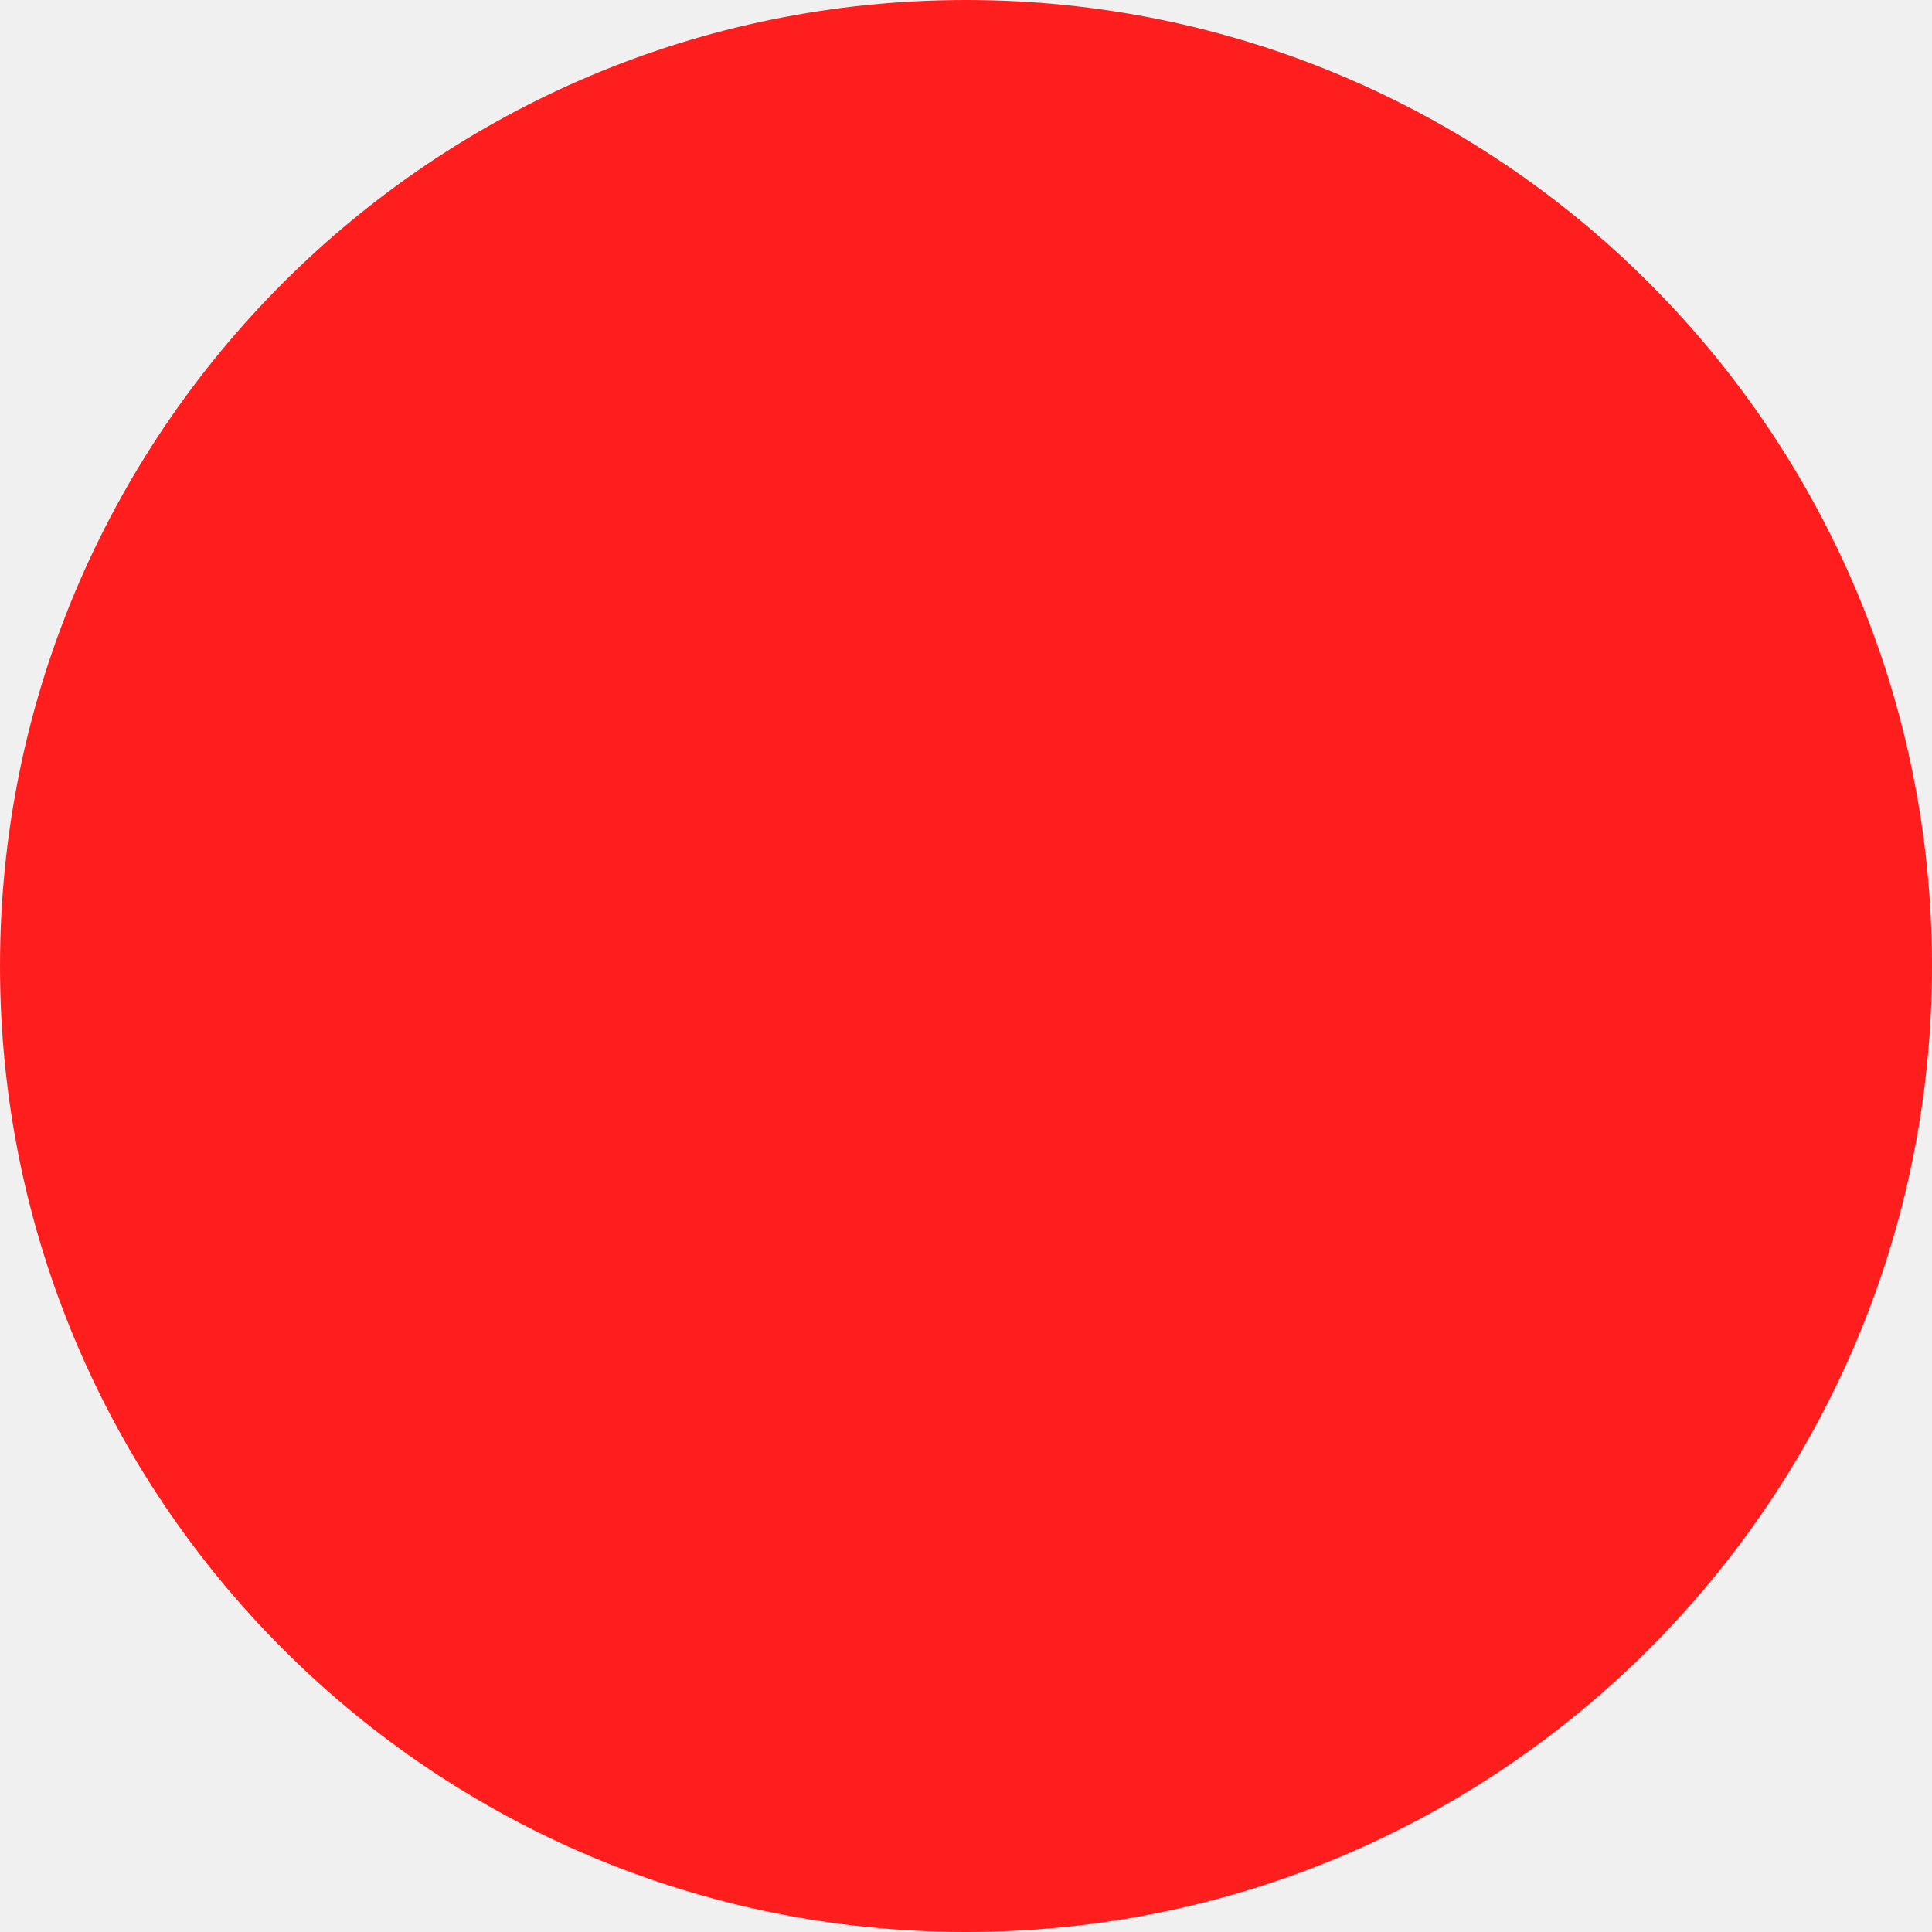
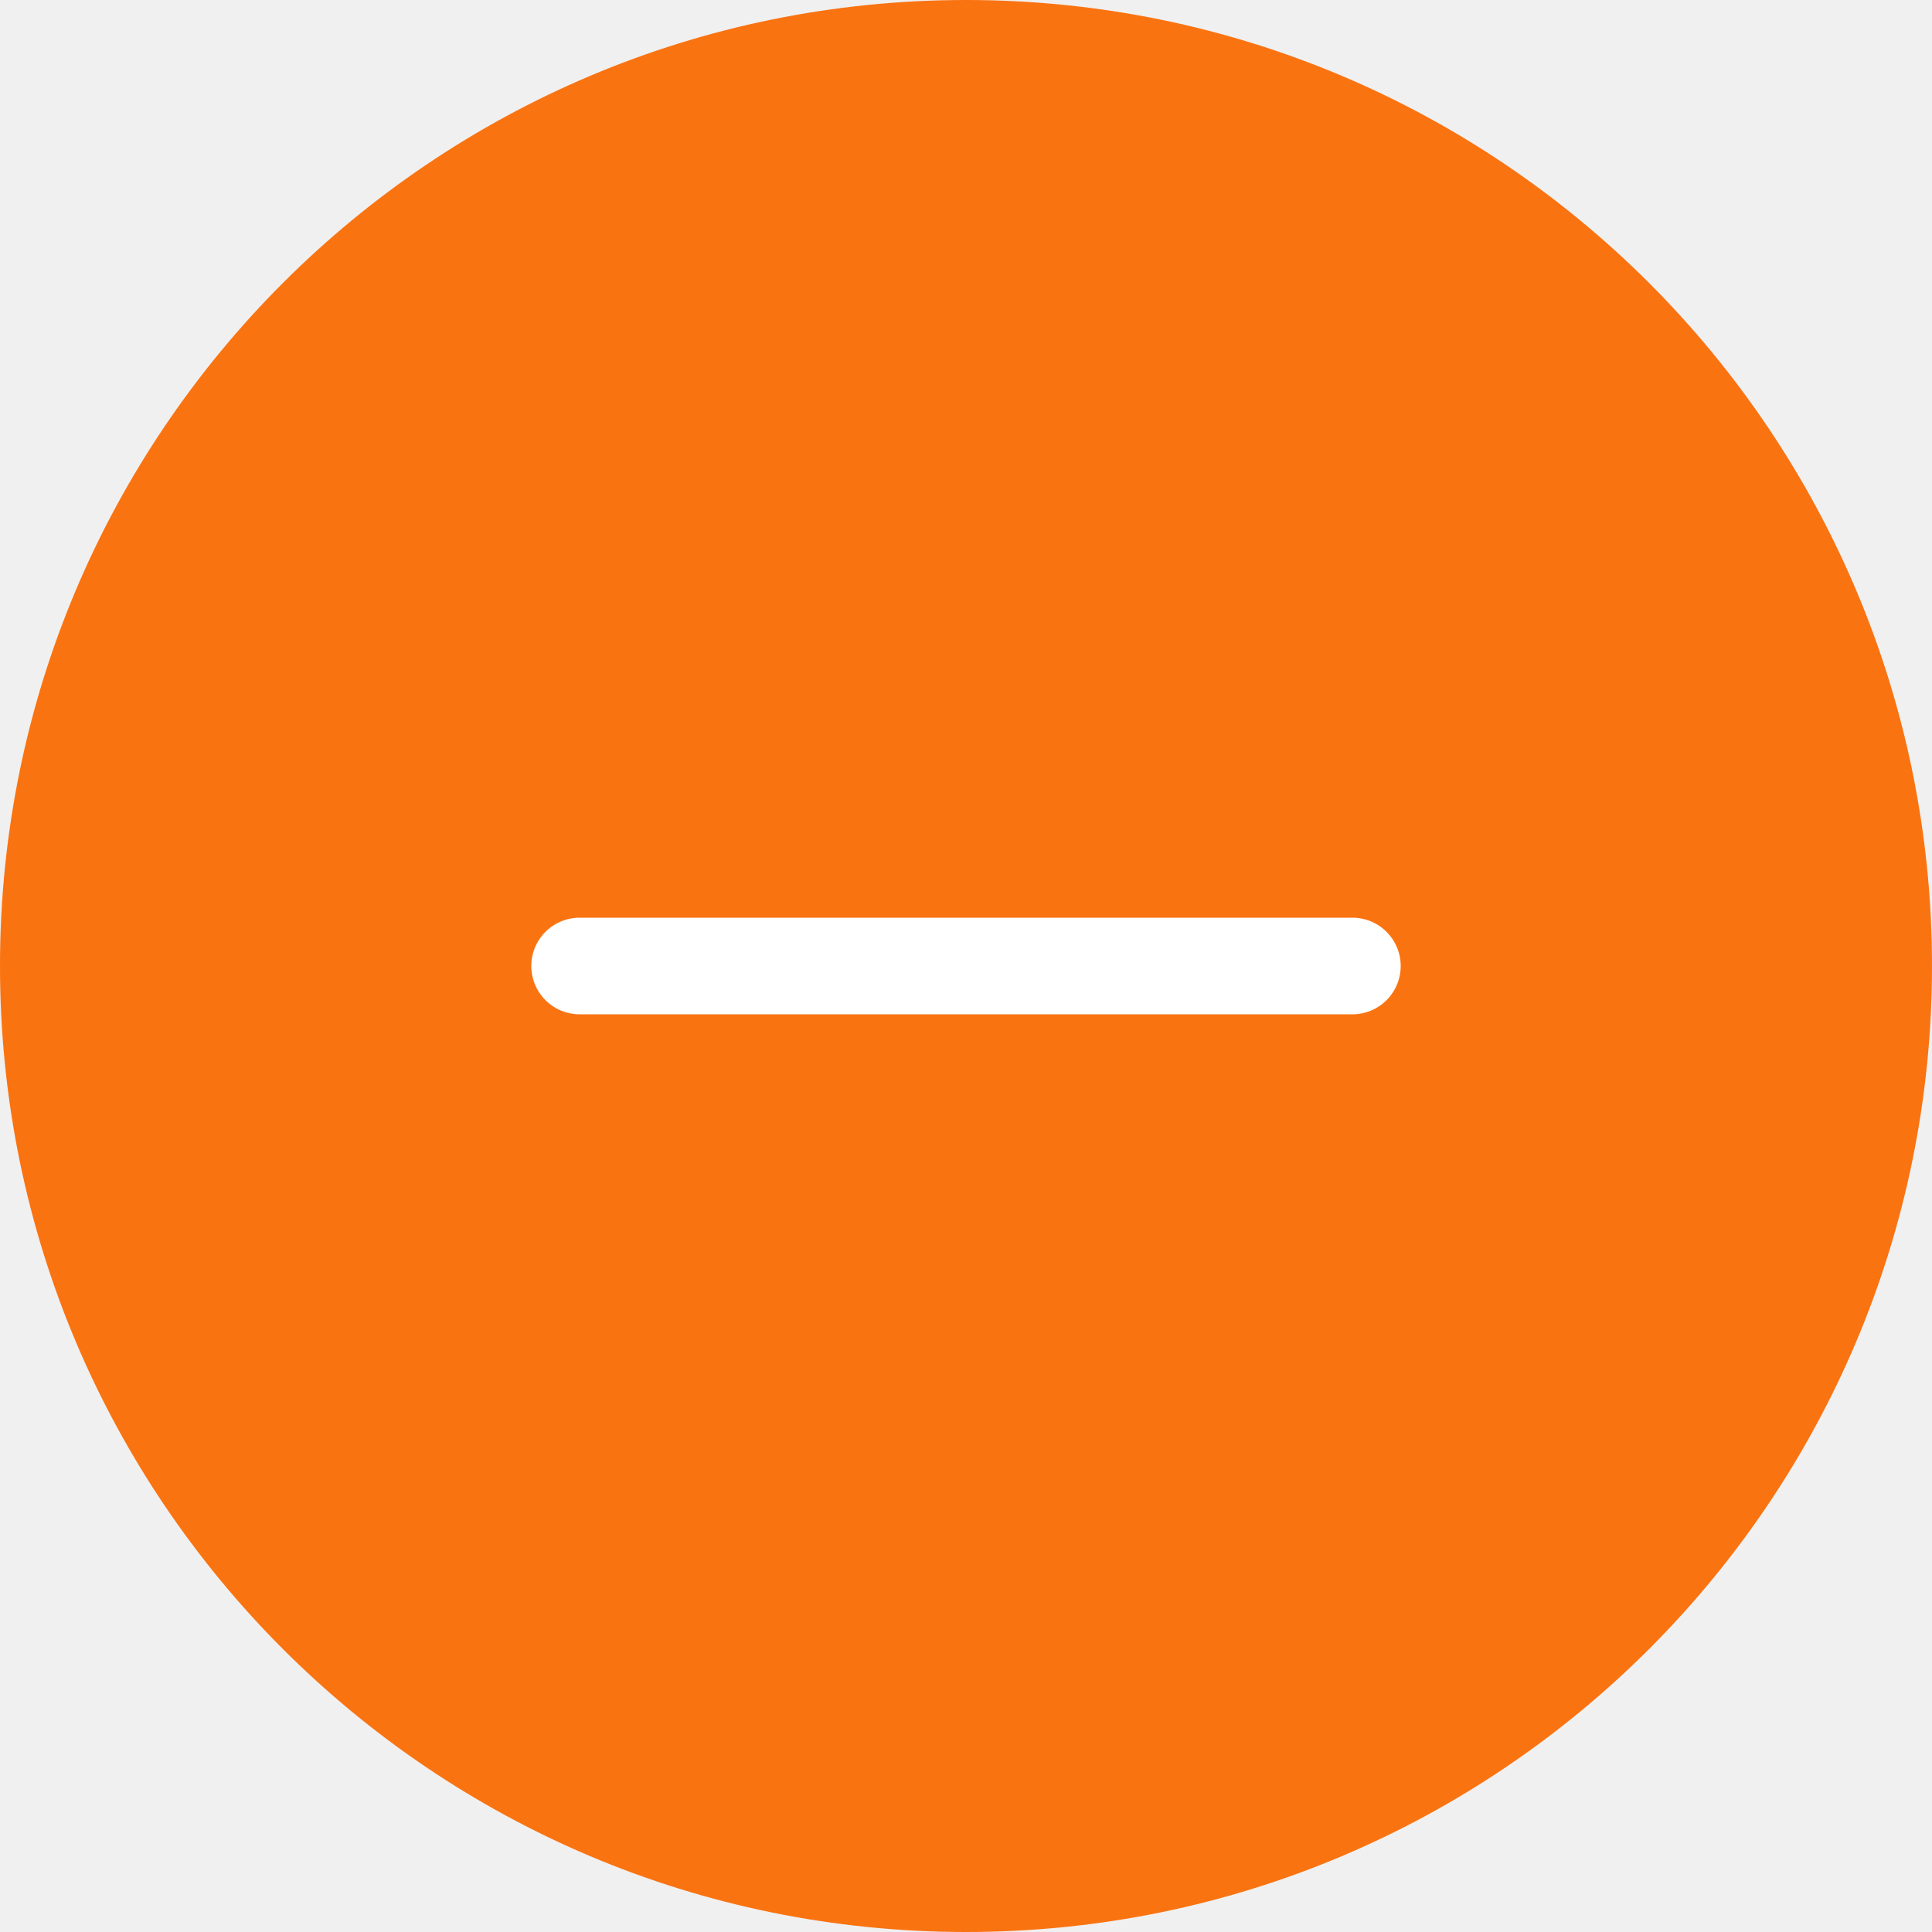
<svg xmlns="http://www.w3.org/2000/svg" width="20" height="20" viewBox="0 0 20 20" fill="none">
-   <circle cx="10" cy="10" r="10" fill="#FF1E1E" />
+   <circle cx="10" cy="10" r="10" fill="#FA7311" />
+   <path d="M6 10L14 10" stroke="white" stroke-linecap="round" />
</svg>
